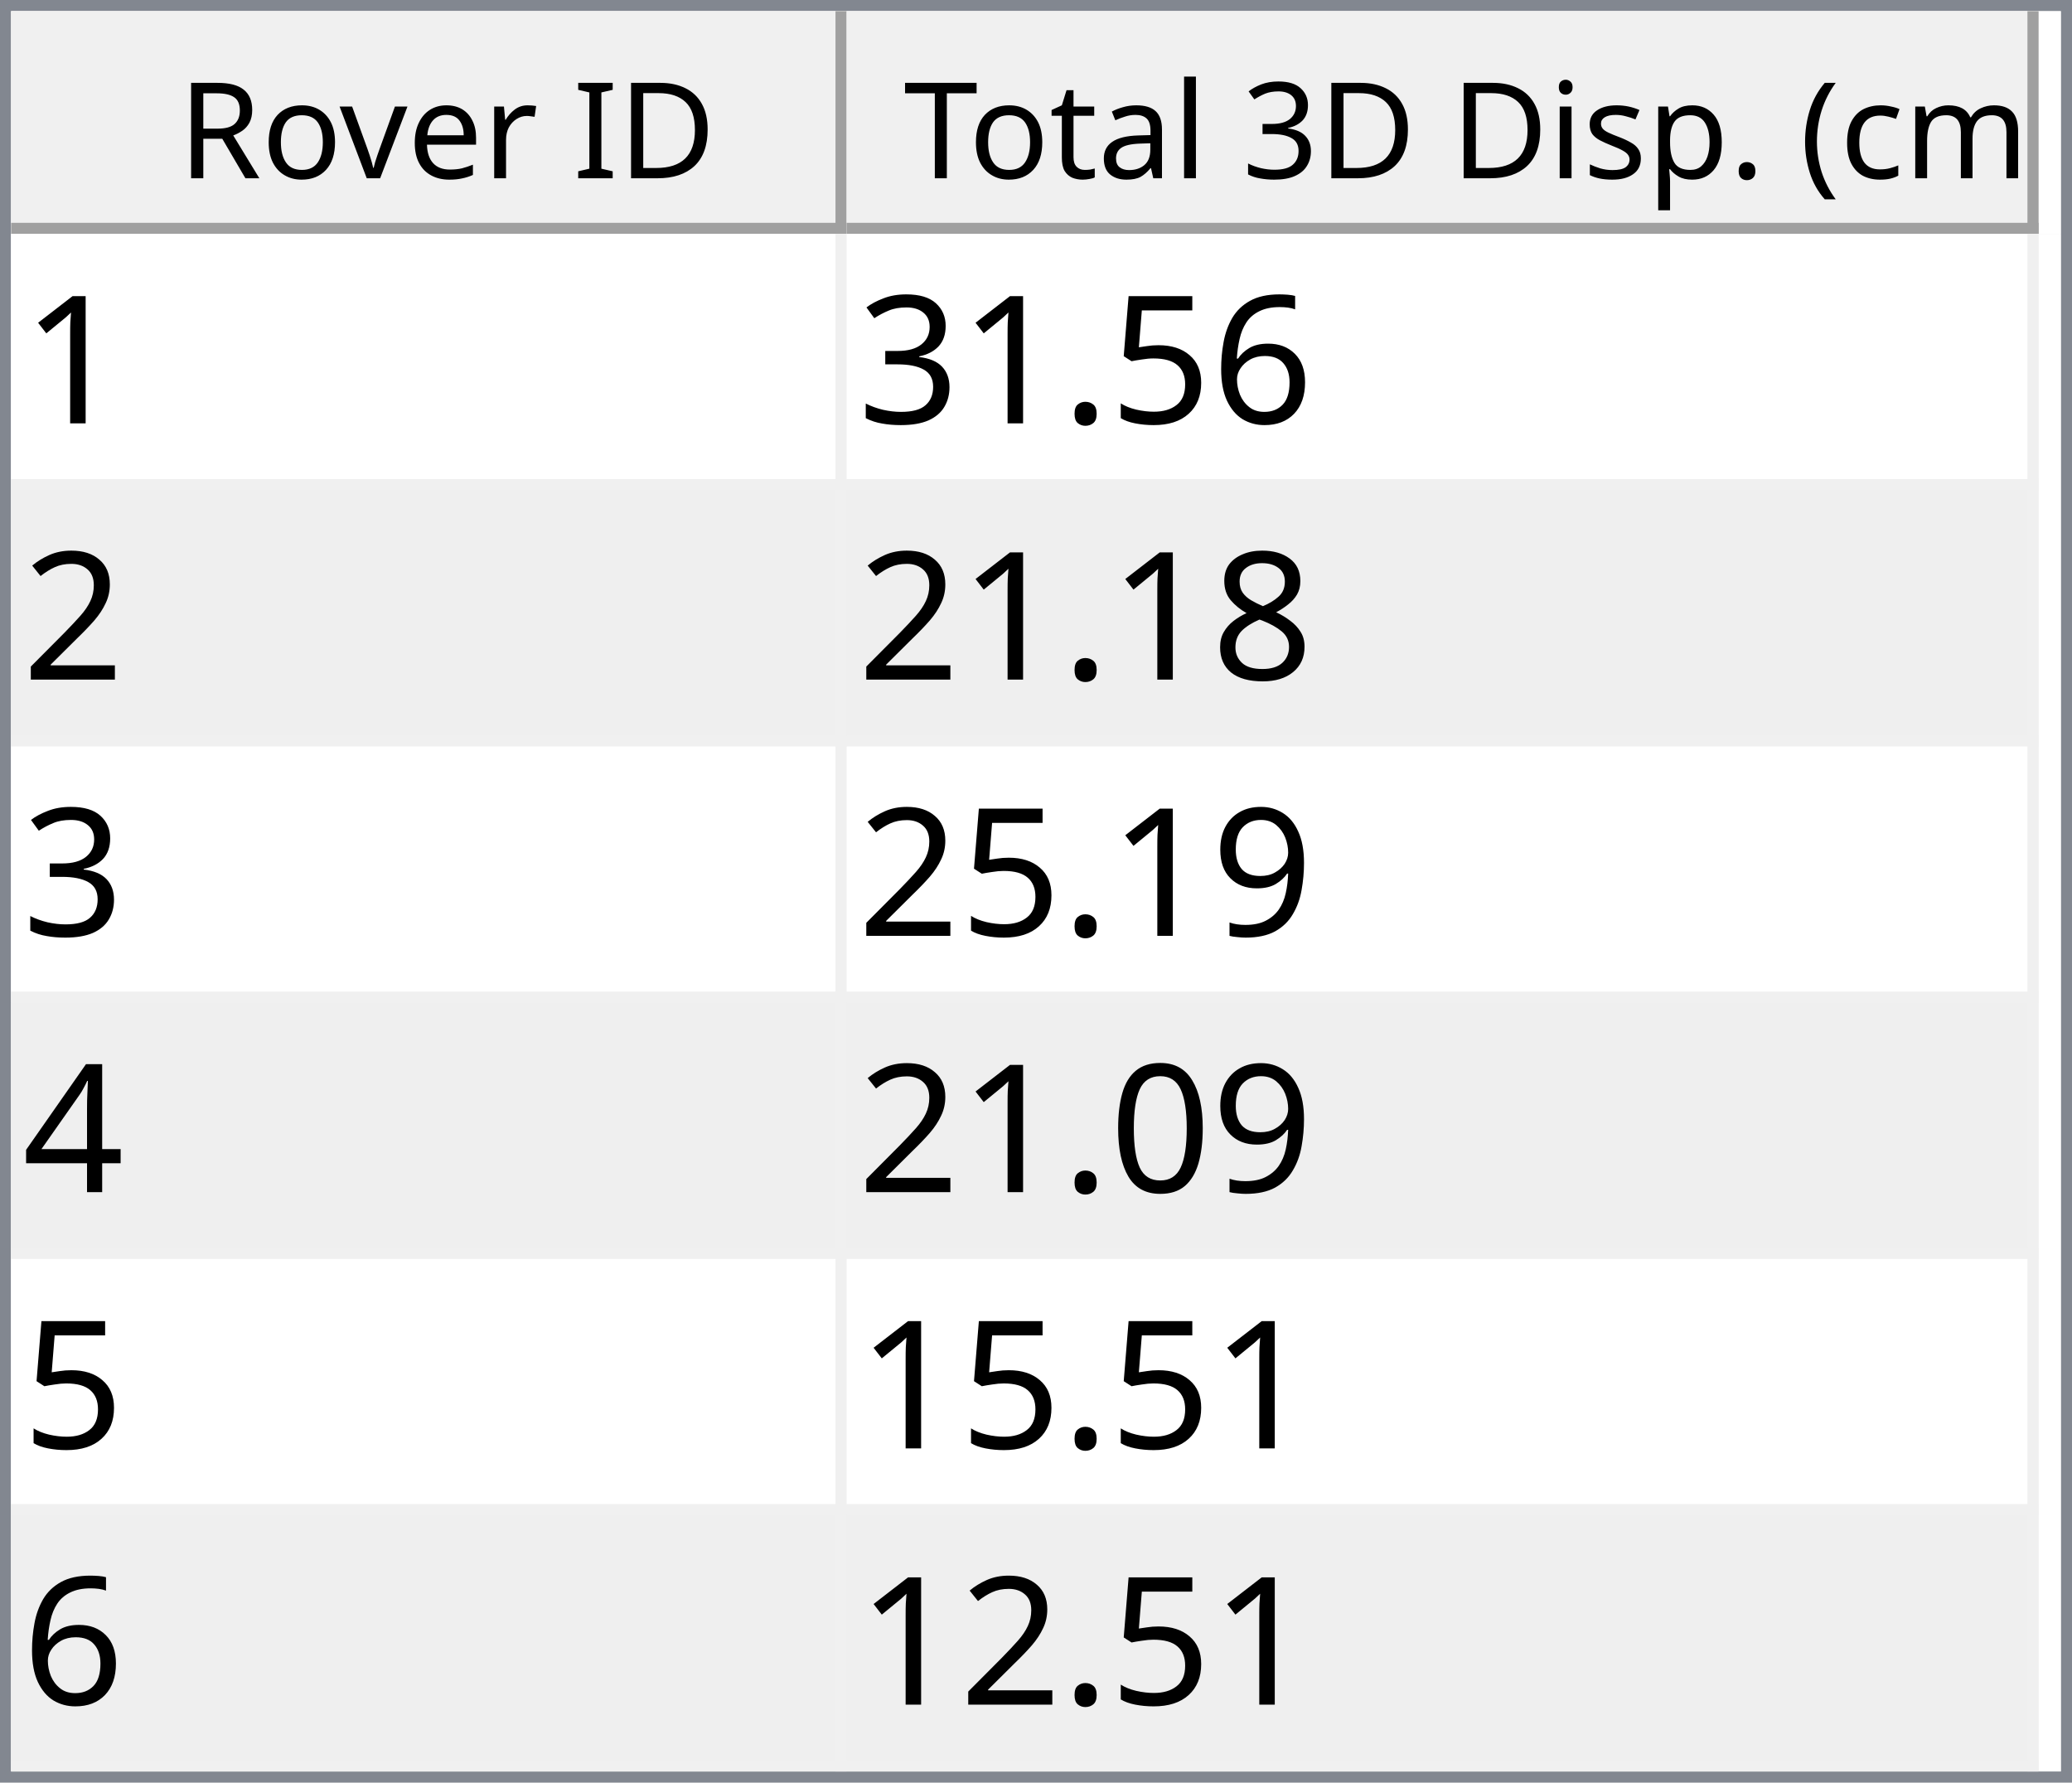
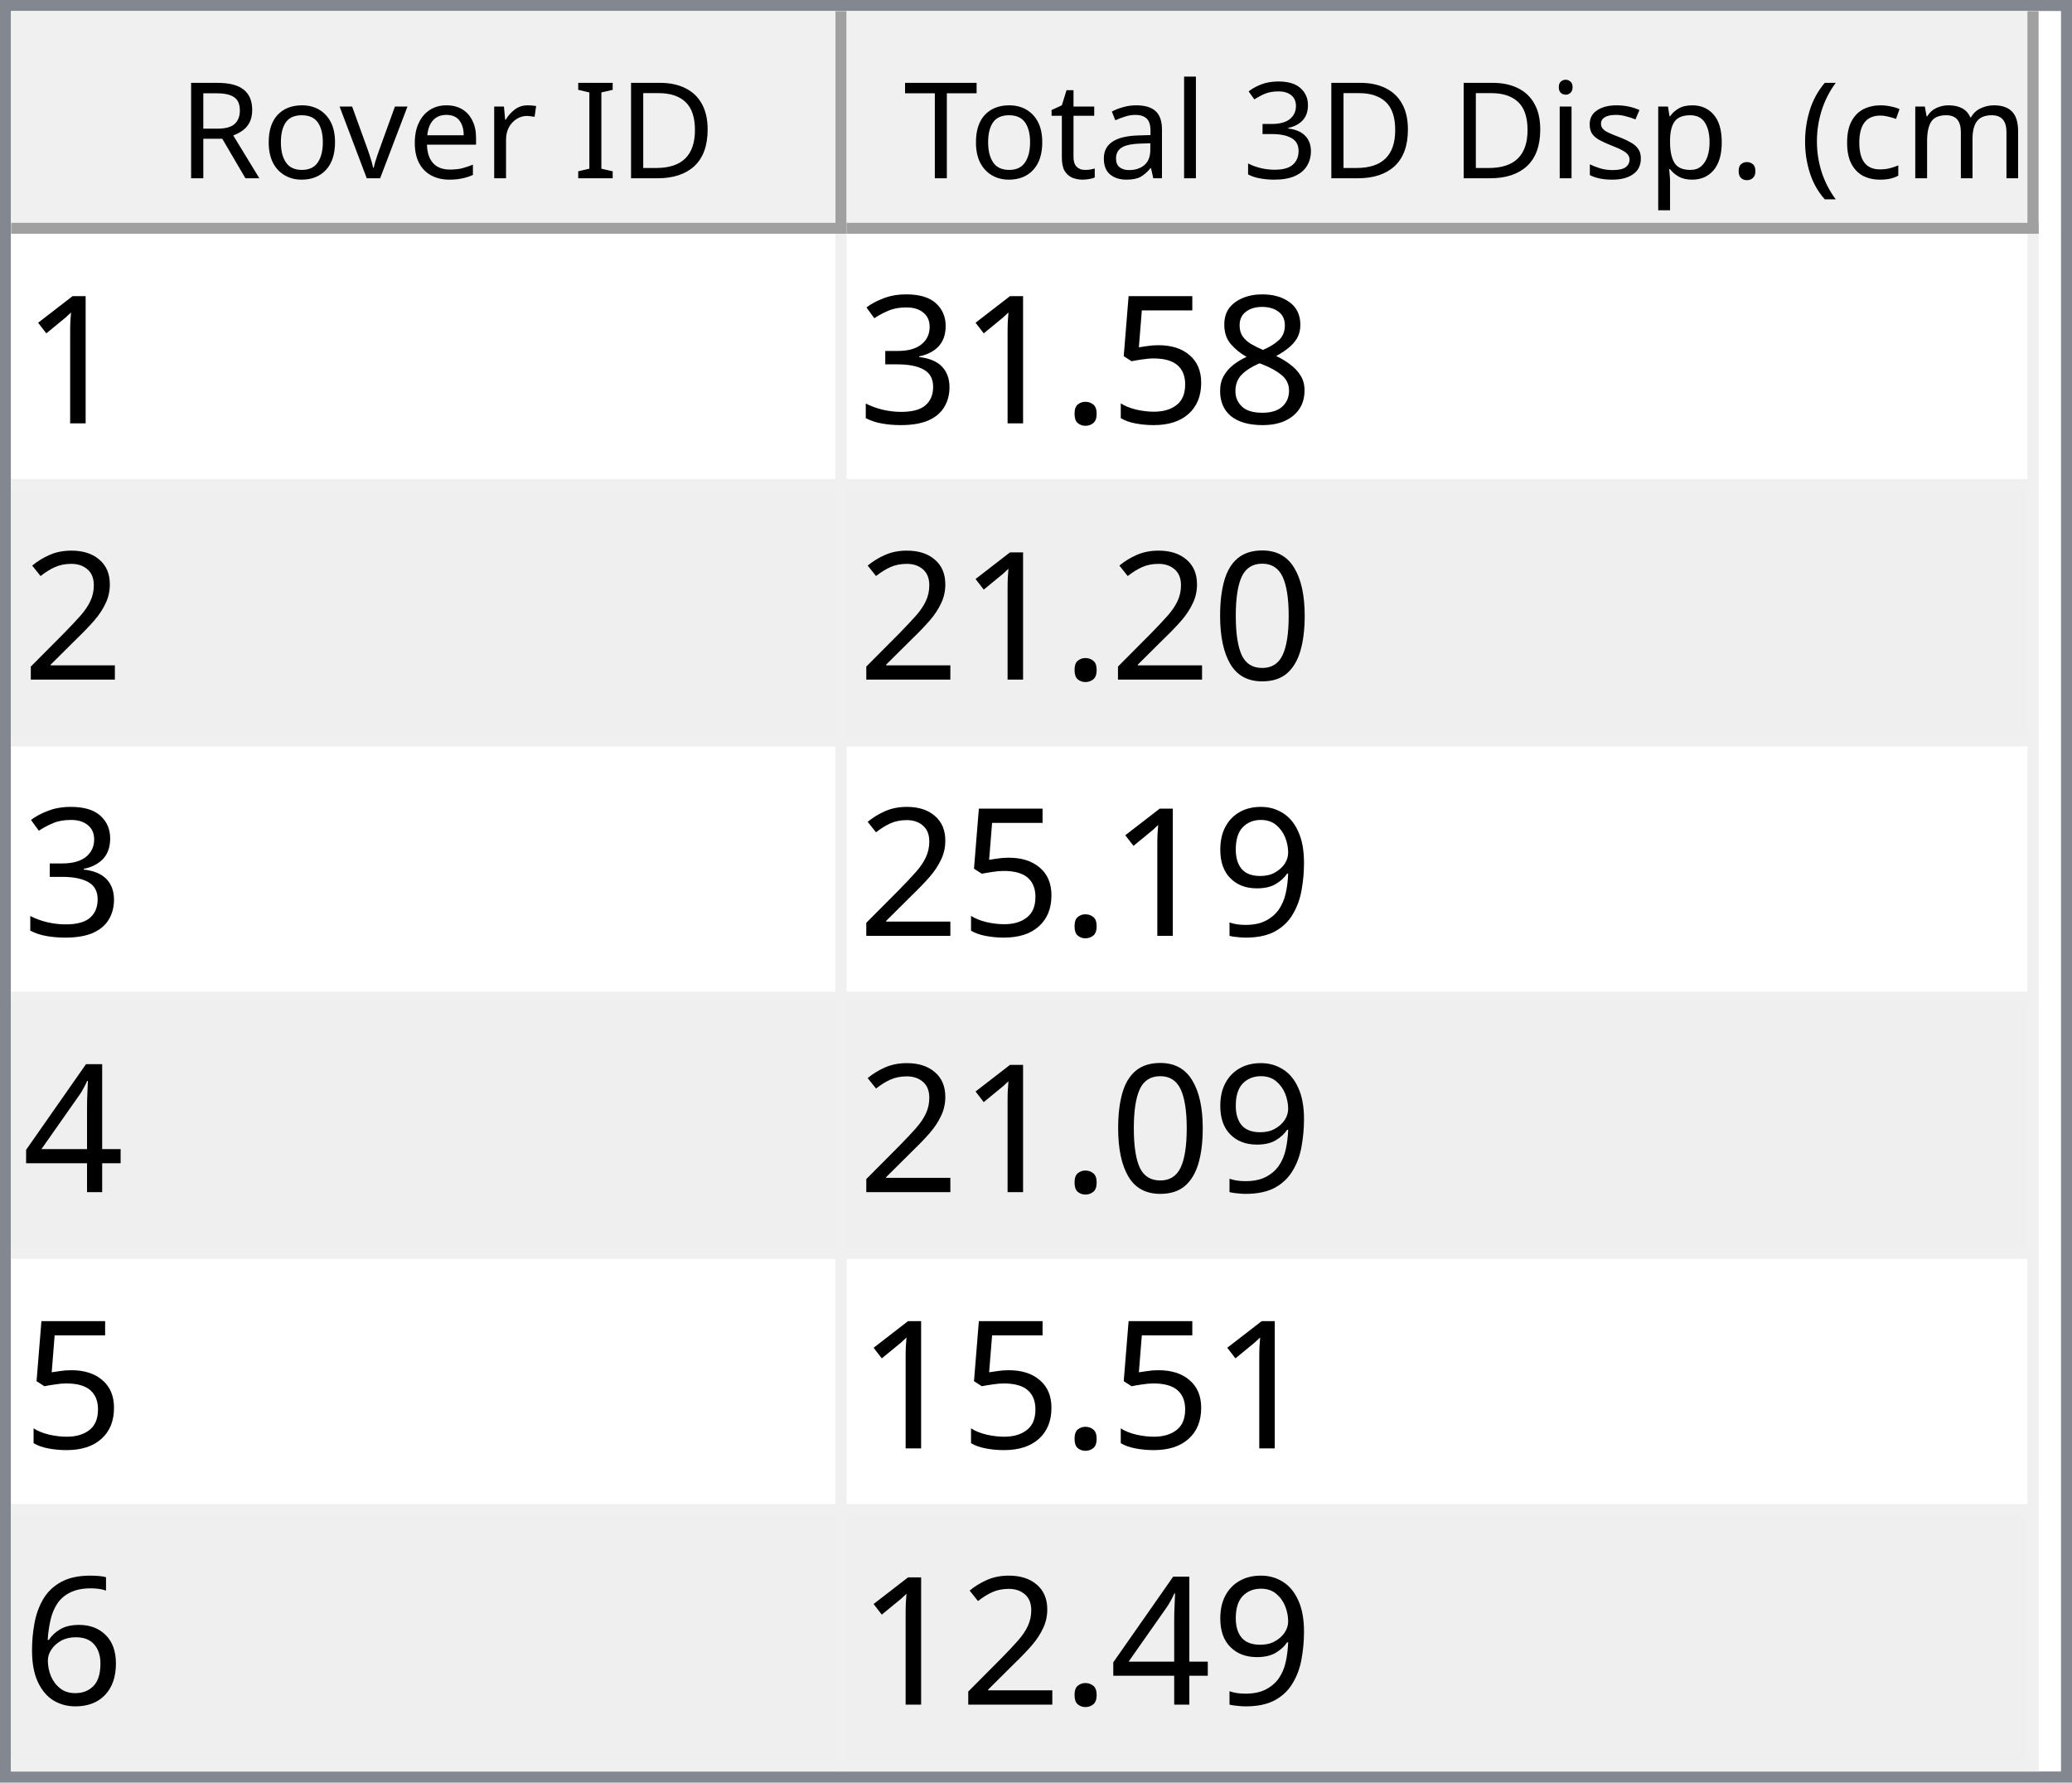
<svg xmlns="http://www.w3.org/2000/svg" style="fill-opacity:1; color-rendering:auto; color-interpolation:auto; text-rendering:auto; stroke:black; stroke-linecap:square; stroke-miterlimit:10; shape-rendering:auto; stroke-opacity:1; fill:black; stroke-dasharray:none; font-weight:normal; stroke-width:1; font-family:'Dialog'; font-style:normal; stroke-linejoin:miter; font-size:12px; stroke-dashoffset:0; image-rendering:auto;" width="186" height="160">
  <defs id="genericDefs" />
  <g>
    <defs id="defs1">
      <clipPath clipPathUnits="userSpaceOnUse" id="clipPath1">
        <path d="M0 0 L186 0 L186 160 L0 160 L0 0 Z" />
      </clipPath>
      <clipPath clipPathUnits="userSpaceOnUse" id="clipPath2">
        <path d="M0 0 L0 160 L186 160 L186 0 Z" />
      </clipPath>
      <clipPath clipPathUnits="userSpaceOnUse" id="clipPath3">
        <path d="M0 0 L0 20 L184 20 L184 0 Z" />
      </clipPath>
      <clipPath clipPathUnits="userSpaceOnUse" id="clipPath4">
        <path d="M0 0 L0 20 L75 20 L75 0 Z" />
      </clipPath>
      <clipPath clipPathUnits="userSpaceOnUse" id="clipPath5">
        <path d="M1 1 L1 19 L74 19 L74 1 Z" />
      </clipPath>
      <clipPath clipPathUnits="userSpaceOnUse" id="clipPath6">
        <path d="M0 0 L0 18 L73 18 L73 0 Z" />
      </clipPath>
      <clipPath clipPathUnits="userSpaceOnUse" id="clipPath7">
        <path d="M-0.5 -0.5 L-0.5 19.5 L74.5 19.5 L74.5 -0.5 Z" />
      </clipPath>
      <clipPath clipPathUnits="userSpaceOnUse" id="clipPath8">
        <path d="M0 0 L0 20 L107 20 L107 0 Z" />
      </clipPath>
      <clipPath clipPathUnits="userSpaceOnUse" id="clipPath9">
        <path d="M1 1 L1 19 L106 19 L106 1 Z" />
      </clipPath>
      <clipPath clipPathUnits="userSpaceOnUse" id="clipPath10">
        <path d="M0 0 L0 18 L105 18 L105 0 Z" />
      </clipPath>
      <clipPath clipPathUnits="userSpaceOnUse" id="clipPath11">
        <path d="M-0.5 -0.5 L-0.5 19.5 L106.5 19.5 L106.5 -0.5 Z" />
      </clipPath>
      <clipPath clipPathUnits="userSpaceOnUse" id="clipPath12">
        <path d="M0 0 L0 138 L184 138 L184 0 Z" />
      </clipPath>
      <clipPath clipPathUnits="userSpaceOnUse" id="clipPath13">
        <path d="M0 0 L0 138 L182 138 L182 0 Z" />
      </clipPath>
      <clipPath clipPathUnits="userSpaceOnUse" id="clipPath14">
        <path d="M-0.5 -0.5 L-0.5 137.5 L181.5 137.5 L181.5 -0.5 Z" />
      </clipPath>
      <clipPath clipPathUnits="userSpaceOnUse" id="clipPath15">
        <path d="M0 0 L0 22 L74 22 L74 0 Z" />
      </clipPath>
      <clipPath clipPathUnits="userSpaceOnUse" id="clipPath16">
        <path d="M0 0 L0 22 L106 22 L106 0 Z" />
      </clipPath>
      <font horiz-adv-x="64.551" id="font1">
        <font-face ascent="107.91" descent="25.098" units-per-em="100" style="font-style:normal; font-family:Segoe UI; font-weight:normal;" />
        <missing-glyph horiz-adv-x="64.551" d="M8.109 0 L8.109 68.266 L56.453 68.266 L56.453 0 L8.109 0 ZM15.328 7.234 L49.219 7.234 L49.219 61.031 L15.328 61.031 L15.328 7.234 Z" />
        <glyph unicode="D" horiz-adv-x="70.117" d="M9.188 0 L9.188 70.016 L28.516 70.016 Q65.531 70.016 65.531 35.891 Q65.531 19.672 55.25 9.836 Q44.969 0 27.734 0 L9.188 0 ZM17.391 62.594 L17.391 7.422 L27.828 7.422 Q41.609 7.422 49.273 14.797 Q56.938 22.172 56.938 35.688 Q56.938 62.594 28.328 62.594 L17.391 62.594 Z" />
        <glyph unicode="I" horiz-adv-x="26.611" d="M17.391 0 L9.188 0 L9.188 70.016 L17.391 70.016 L17.391 0 Z" />
        <glyph unicode=" " horiz-adv-x="27.393" d="" />
        <glyph unicode="r" horiz-adv-x="34.766" d="M34.188 41.891 Q32.078 43.5 28.125 43.5 Q23 43.5 19.555 38.672 Q16.109 33.844 16.109 25.484 L16.109 0 L8.109 0 L8.109 50 L16.109 50 L16.109 39.703 L16.312 39.703 Q18.016 44.969 21.531 47.922 Q25.047 50.875 29.391 50.875 Q32.516 50.875 34.188 50.203 L34.188 41.891 Z" />
        <glyph unicode="e" horiz-adv-x="52.295" d="M48.297 23 L12.984 23 Q13.188 14.656 17.484 10.109 Q21.781 5.562 29.297 5.562 Q37.75 5.562 44.828 11.141 L44.828 3.609 Q38.234 -1.172 27.391 -1.172 Q16.797 -1.172 10.742 5.641 Q4.688 12.453 4.688 24.812 Q4.688 36.469 11.305 43.82 Q17.922 51.172 27.734 51.172 Q37.547 51.172 42.922 44.828 Q48.297 38.484 48.297 27.203 L48.297 23 ZM40.094 29.781 Q40.047 36.719 36.75 40.578 Q33.453 44.438 27.594 44.438 Q21.922 44.438 17.969 40.383 Q14.016 36.328 13.094 29.781 L40.094 29.781 Z" />
        <glyph unicode="v" horiz-adv-x="47.9" d="M47.406 50 L27.484 0 L19.625 0 L0.688 50 L9.469 50 L22.172 13.672 Q23.578 9.672 23.922 6.688 L24.125 6.688 Q24.609 10.453 25.688 13.484 L38.969 50 L47.406 50 Z" />
        <glyph unicode="o" horiz-adv-x="58.594" d="M29 -1.172 Q17.922 -1.172 11.305 5.836 Q4.688 12.844 4.688 24.422 Q4.688 37.016 11.57 44.094 Q18.453 51.172 30.172 51.172 Q41.359 51.172 47.633 44.289 Q53.906 37.406 53.906 25.203 Q53.906 13.234 47.141 6.031 Q40.375 -1.172 29 -1.172 ZM29.594 44.438 Q21.875 44.438 17.383 39.188 Q12.891 33.938 12.891 24.703 Q12.891 15.828 17.43 10.695 Q21.969 5.562 29.594 5.562 Q37.359 5.562 41.531 10.594 Q45.703 15.625 45.703 24.906 Q45.703 34.281 41.531 39.359 Q37.359 44.438 29.594 44.438 Z" />
        <glyph unicode="R" horiz-adv-x="59.814" d="M59.375 0 L49.609 0 L37.891 19.625 Q36.281 22.359 34.766 24.289 Q33.25 26.219 31.664 27.438 Q30.078 28.656 28.25 29.219 Q26.422 29.781 24.125 29.781 L17.391 29.781 L17.391 0 L9.188 0 L9.188 70.016 L30.078 70.016 Q34.672 70.016 38.555 68.867 Q42.438 67.719 45.289 65.375 Q48.141 63.031 49.758 59.547 Q51.375 56.062 51.375 51.375 Q51.375 47.703 50.273 44.656 Q49.172 41.609 47.148 39.211 Q45.125 36.812 42.266 35.133 Q39.406 33.453 35.844 32.516 L35.844 32.328 Q37.594 31.547 38.891 30.547 Q40.188 29.547 41.359 28.18 Q42.531 26.812 43.68 25.078 Q44.828 23.344 46.234 21.047 L59.375 0 ZM17.391 62.594 L17.391 37.203 L28.516 37.203 Q31.594 37.203 34.203 38.133 Q36.812 39.062 38.719 40.797 Q40.625 42.531 41.703 45.047 Q42.781 47.562 42.781 50.688 Q42.781 56.297 39.141 59.445 Q35.5 62.594 28.609 62.594 L17.391 62.594 Z" />
        <glyph unicode=")" horiz-adv-x="30.176" d="M8.297 -15.922 L1.172 -15.922 Q16.406 2.344 16.406 26.812 Q16.406 51.469 1.078 70.016 L8.297 70.016 Q23.531 52.156 23.531 26.703 Q23.531 1.375 8.297 -15.922 Z" />
        <glyph unicode="m" horiz-adv-x="86.133" d="M79.109 0 L71.094 0 L71.094 28.719 Q71.094 37.016 68.531 40.727 Q65.969 44.438 59.906 44.438 Q54.781 44.438 51.195 39.75 Q47.609 35.062 47.609 28.516 L47.609 0 L39.594 0 L39.594 29.688 Q39.594 44.438 28.219 44.438 Q22.953 44.438 19.531 40.016 Q16.109 35.594 16.109 28.516 L16.109 0 L8.109 0 L8.109 50 L16.109 50 L16.109 42.094 L16.312 42.094 Q21.625 51.172 31.844 51.172 Q36.969 51.172 40.773 48.312 Q44.578 45.453 46 40.828 Q51.562 51.172 62.594 51.172 Q79.109 51.172 79.109 30.812 L79.109 0 Z" />
        <glyph unicode="c" horiz-adv-x="46.191" d="M42.188 2.297 Q36.422 -1.172 28.516 -1.172 Q17.828 -1.172 11.258 5.789 Q4.688 12.75 4.688 23.828 Q4.688 36.188 11.766 43.68 Q18.844 51.172 30.672 51.172 Q37.25 51.172 42.281 48.734 L42.281 40.531 Q36.719 44.438 30.375 44.438 Q22.703 44.438 17.797 38.945 Q12.891 33.453 12.891 24.516 Q12.891 15.719 17.508 10.641 Q22.125 5.562 29.891 5.562 Q36.422 5.562 42.188 9.906 L42.188 2.297 Z" />
        <glyph unicode="(" horiz-adv-x="30.176" d="M29.109 -15.922 L21.969 -15.922 Q6.844 1.375 6.844 26.703 Q6.844 52.156 21.969 70.016 L29.203 70.016 Q13.875 51.469 13.875 26.812 Q13.875 2.344 29.109 -15.922 Z" />
        <glyph unicode="." horiz-adv-x="21.68" d="M10.891 -1.078 Q8.641 -1.078 7.055 0.539 Q5.469 2.156 5.469 4.391 Q5.469 6.641 7.055 8.273 Q8.641 9.906 10.891 9.906 Q13.188 9.906 14.797 8.273 Q16.406 6.641 16.406 4.391 Q16.406 2.156 14.797 0.539 Q13.188 -1.078 10.891 -1.078 Z" />
        <glyph unicode="p" horiz-adv-x="58.789" d="M16.312 7.234 L16.109 7.234 L16.109 -23 L8.109 -23 L8.109 50 L16.109 50 L16.109 41.219 L16.312 41.219 Q22.219 51.172 33.594 51.172 Q43.266 51.172 48.688 44.461 Q54.109 37.75 54.109 26.469 Q54.109 13.922 48 6.375 Q41.891 -1.172 31.297 -1.172 Q21.578 -1.172 16.312 7.234 ZM16.109 27.391 L16.109 20.406 Q16.109 14.203 20.141 9.883 Q24.172 5.562 30.375 5.562 Q37.641 5.562 41.773 11.133 Q45.906 16.703 45.906 26.609 Q45.906 34.969 42.047 39.703 Q38.188 44.438 31.594 44.438 Q24.609 44.438 20.359 39.578 Q16.109 34.719 16.109 27.391 Z" />
        <glyph unicode="s" horiz-adv-x="42.432" d="M5.078 1.812 L5.078 10.406 Q11.625 5.562 19.484 5.562 Q30.031 5.562 30.031 12.594 Q30.031 14.594 29.125 15.992 Q28.219 17.391 26.68 18.461 Q25.141 19.531 23.07 20.383 Q21 21.234 18.609 22.172 Q15.281 23.484 12.766 24.828 Q10.25 26.172 8.57 27.859 Q6.891 29.547 6.031 31.695 Q5.172 33.844 5.172 36.719 Q5.172 40.234 6.789 42.945 Q8.406 45.656 11.086 47.484 Q13.766 49.312 17.211 50.242 Q20.656 51.172 24.312 51.172 Q30.812 51.172 35.938 48.922 L35.938 40.828 Q30.422 44.438 23.25 44.438 Q21 44.438 19.195 43.922 Q17.391 43.406 16.094 42.477 Q14.797 41.547 14.086 40.258 Q13.375 38.969 13.375 37.406 Q13.375 35.453 14.086 34.133 Q14.797 32.812 16.164 31.789 Q17.531 30.766 19.484 29.938 Q21.438 29.109 23.922 28.125 Q27.25 26.859 29.883 25.516 Q32.516 24.172 34.375 22.484 Q36.234 20.797 37.234 18.602 Q38.234 16.406 38.234 13.375 Q38.234 9.672 36.602 6.938 Q34.969 4.203 32.234 2.398 Q29.5 0.594 25.93 -0.289 Q22.359 -1.172 18.453 -1.172 Q10.75 -1.172 5.078 1.812 Z" />
        <glyph unicode="i" horiz-adv-x="24.219" d="M12.203 62.703 Q10.062 62.703 8.547 64.164 Q7.031 65.625 7.031 67.875 Q7.031 70.125 8.547 71.609 Q10.062 73.094 12.203 73.094 Q14.406 73.094 15.945 71.609 Q17.484 70.125 17.484 67.875 Q17.484 65.719 15.945 64.211 Q14.406 62.703 12.203 62.703 ZM16.109 0 L8.109 0 L8.109 50 L16.109 50 L16.109 0 Z" />
        <glyph unicode="3" horiz-adv-x="53.906" d="M46.531 19.828 Q46.531 15.094 44.75 11.211 Q42.969 7.328 39.719 4.57 Q36.469 1.812 31.93 0.297 Q27.391 -1.219 21.922 -1.219 Q11.922 -1.219 6 2.594 L6 11.188 Q13.094 5.609 22.219 5.609 Q25.875 5.609 28.828 6.539 Q31.781 7.469 33.906 9.227 Q36.031 10.984 37.18 13.477 Q38.328 15.969 38.328 19.094 Q38.328 32.812 18.797 32.812 L12.984 32.812 L12.984 39.594 L18.5 39.594 Q35.797 39.594 35.797 52.484 Q35.797 64.406 22.609 64.406 Q15.188 64.406 8.688 59.422 L8.688 67.188 Q15.375 71.188 24.609 71.188 Q29 71.188 32.57 69.969 Q36.141 68.75 38.68 66.555 Q41.219 64.359 42.609 61.281 Q44 58.203 44 54.5 Q44 40.672 30.031 36.719 L30.031 36.531 Q33.594 36.141 36.625 34.797 Q39.656 33.453 41.852 31.305 Q44.047 29.156 45.289 26.25 Q46.531 23.344 46.531 19.828 Z" />
        <glyph unicode="l" horiz-adv-x="24.219" d="M16.109 0 L8.109 0 L8.109 74.031 L16.109 74.031 L16.109 0 Z" />
        <glyph unicode="a" horiz-adv-x="50.879" d="M43.891 0 L35.891 0 L35.891 7.812 L35.688 7.812 Q30.469 -1.172 20.312 -1.172 Q12.844 -1.172 8.617 2.781 Q4.391 6.734 4.391 13.281 Q4.391 27.297 20.906 29.594 L35.891 31.688 Q35.891 44.438 25.594 44.438 Q16.547 44.438 9.281 38.281 L9.281 46.484 Q16.656 51.172 26.266 51.172 Q43.891 51.172 43.891 32.516 L43.891 0 ZM35.891 25.297 L23.828 23.641 Q18.266 22.859 15.43 20.875 Q12.594 18.891 12.594 13.875 Q12.594 10.203 15.211 7.883 Q17.828 5.562 22.172 5.562 Q28.125 5.562 32.008 9.742 Q35.891 13.922 35.891 20.312 L35.891 25.297 Z" />
        <glyph unicode="t" horiz-adv-x="33.887" d="M31.297 0.484 Q28.469 -1.078 23.828 -1.078 Q10.688 -1.078 10.688 13.578 L10.688 43.172 L2.094 43.172 L2.094 50 L10.688 50 L10.688 62.203 L18.703 64.797 L18.703 50 L31.297 50 L31.297 43.172 L18.703 43.172 L18.703 14.984 Q18.703 9.969 20.414 7.82 Q22.125 5.672 26.078 5.672 Q29.109 5.672 31.297 7.328 L31.297 0.484 Z" />
        <glyph unicode="T" horiz-adv-x="52.393" d="M50.594 62.594 L30.375 62.594 L30.375 0 L22.172 0 L22.172 62.594 L2 62.594 L2 70.016 L50.594 70.016 L50.594 62.594 Z" />
      </font>
      <font horiz-adv-x="75.0" id="font2">
        <font-face ascent="100.537" descent="21.973" units-per-em="100" style="font-style:normal; font-family:sans-serif; font-weight:normal;" />
        <missing-glyph horiz-adv-x="75.0" d="M12.5 0 L12.5 62.5 L62.5 62.5 L62.5 0 L12.5 0 ZM14.062 1.562 L60.938 1.562 L60.938 60.938 L14.062 60.938 L14.062 1.562 Z" />
        <glyph unicode="1" horiz-adv-x="55.615" d="M37.25 0 L28.469 0 L28.469 56 Q25.297 52.984 20.141 49.953 Q14.984 46.922 10.891 45.406 L10.891 53.906 Q18.266 57.375 23.781 62.305 Q29.297 67.234 31.594 71.875 L37.25 71.875 L37.25 0 Z" />
-         <glyph unicode="6" horiz-adv-x="55.615" d="M49.75 54.047 L41.016 53.375 Q39.844 58.547 37.703 60.891 Q34.125 64.656 28.906 64.656 Q24.703 64.656 21.531 62.312 Q17.391 59.281 14.992 53.469 Q12.594 47.656 12.5 36.922 Q15.672 41.75 20.266 44.094 Q24.859 46.438 29.891 46.438 Q38.672 46.438 44.852 39.969 Q51.031 33.5 51.031 23.25 Q51.031 16.5 48.125 10.719 Q45.219 4.938 40.141 1.859 Q35.062 -1.219 28.609 -1.219 Q17.625 -1.219 10.695 6.859 Q3.766 14.938 3.766 33.5 Q3.766 54.25 11.422 63.672 Q18.109 71.875 29.438 71.875 Q37.891 71.875 43.289 67.141 Q48.688 62.406 49.75 54.047 ZM13.875 23.188 Q13.875 18.656 15.797 14.508 Q17.719 10.359 21.188 8.18 Q24.656 6 28.469 6 Q34.031 6 38.039 10.492 Q42.047 14.984 42.047 22.703 Q42.047 30.125 38.086 34.398 Q34.125 38.672 28.125 38.672 Q22.172 38.672 18.023 34.398 Q13.875 30.125 13.875 23.188 Z" />
+         <glyph unicode="8" horiz-adv-x="55.615" d="M17.672 38.812 Q12.203 40.828 9.57 44.539 Q6.938 48.25 6.938 53.422 Q6.938 61.234 12.555 66.555 Q18.172 71.875 27.484 71.875 Q36.859 71.875 42.578 66.43 Q48.297 60.984 48.297 53.172 Q48.297 48.188 45.68 44.508 Q43.062 40.828 37.75 38.812 Q44.344 36.672 47.781 31.883 Q51.219 27.094 51.219 20.453 Q51.219 11.281 44.727 5.031 Q38.234 -1.219 27.641 -1.219 Q17.047 -1.219 10.547 5.055 Q4.047 11.328 4.047 20.703 Q4.047 27.688 7.594 32.398 Q11.141 37.109 17.672 38.812 ZM15.922 53.719 Q15.922 48.641 19.195 45.414 Q22.469 42.188 27.688 42.188 Q32.766 42.188 36.016 45.383 Q39.266 48.578 39.266 53.219 Q39.266 58.062 35.914 61.359 Q32.562 64.656 27.594 64.656 Q22.562 64.656 19.242 61.43 Q15.922 58.203 15.922 53.719 ZM13.094 20.656 Q13.094 16.891 14.875 13.375 Q16.656 9.859 20.172 7.93 Q23.688 6 27.734 6 Q34.031 6 38.133 10.055 Q42.234 14.109 42.234 20.359 Q42.234 26.703 38.016 30.859 Q33.797 35.016 27.438 35.016 Q21.234 35.016 17.164 30.914 Q13.094 26.812 13.094 20.656 Z" />
        <glyph unicode="5" horiz-adv-x="55.615" d="M4.156 18.75 L13.375 19.531 Q14.406 12.797 18.141 9.398 Q21.875 6 27.156 6 Q33.5 6 37.891 10.789 Q42.281 15.578 42.281 23.484 Q42.281 31 38.062 35.352 Q33.844 39.703 27 39.703 Q22.75 39.703 19.336 37.773 Q15.922 35.844 13.969 32.766 L5.719 33.844 L12.641 70.609 L48.25 70.609 L48.25 62.203 L19.672 62.203 L15.828 42.969 Q22.266 47.469 29.344 47.469 Q38.719 47.469 45.164 40.969 Q51.609 34.469 51.609 24.266 Q51.609 14.547 45.953 7.469 Q39.062 -1.219 27.156 -1.219 Q17.391 -1.219 11.211 4.25 Q5.031 9.719 4.156 18.75 Z" />
        <glyph unicode="." horiz-adv-x="27.783" d="M9.078 0 L9.078 10.016 L19.094 10.016 L19.094 0 L9.078 0 Z" />
        <glyph unicode="3" horiz-adv-x="55.615" d="M4.203 18.891 L12.984 20.062 Q14.5 12.594 18.141 9.297 Q21.781 6 27 6 Q33.203 6 37.477 10.297 Q41.75 14.594 41.75 20.953 Q41.75 27 37.797 30.93 Q33.844 34.859 27.734 34.859 Q25.25 34.859 21.531 33.891 L22.516 41.609 Q23.391 41.5 23.922 41.5 Q29.547 41.5 34.039 44.43 Q38.531 47.359 38.531 53.469 Q38.531 58.297 35.258 61.477 Q31.984 64.656 26.812 64.656 Q21.688 64.656 18.266 61.43 Q14.844 58.203 13.875 51.766 L5.078 53.328 Q6.688 62.156 12.398 67.016 Q18.109 71.875 26.609 71.875 Q32.469 71.875 37.398 69.359 Q42.328 66.844 44.945 62.5 Q47.562 58.156 47.562 53.266 Q47.562 48.641 45.07 44.828 Q42.578 41.016 37.703 38.766 Q44.047 37.312 47.562 32.695 Q51.078 28.078 51.078 21.141 Q51.078 11.766 44.242 5.25 Q37.406 -1.266 26.953 -1.266 Q17.531 -1.266 11.305 4.352 Q5.078 9.969 4.203 18.891 Z" />
        <glyph unicode="2" horiz-adv-x="55.615" d="M50.344 8.453 L50.344 0 L3.031 0 Q2.938 3.172 4.047 6.109 Q5.859 10.938 9.836 15.625 Q13.812 20.312 21.344 26.469 Q33.016 36.031 37.117 41.625 Q41.219 47.219 41.219 52.203 Q41.219 57.422 37.477 61.008 Q33.734 64.594 27.734 64.594 Q21.391 64.594 17.578 60.789 Q13.766 56.984 13.719 50.25 L4.688 51.172 Q5.609 61.281 11.664 66.578 Q17.719 71.875 27.938 71.875 Q38.234 71.875 44.242 66.164 Q50.25 60.453 50.25 52 Q50.25 47.703 48.492 43.555 Q46.734 39.406 42.656 34.812 Q38.578 30.219 29.109 22.219 Q21.188 15.578 18.945 13.211 Q16.703 10.844 15.234 8.453 L50.344 8.453 Z" />
-         <glyph unicode="8" horiz-adv-x="55.615" d="M17.672 38.812 Q12.203 40.828 9.57 44.539 Q6.938 48.25 6.938 53.422 Q6.938 61.234 12.555 66.555 Q18.172 71.875 27.484 71.875 Q36.859 71.875 42.578 66.43 Q48.297 60.984 48.297 53.172 Q48.297 48.188 45.68 44.508 Q43.062 40.828 37.75 38.812 Q44.344 36.672 47.781 31.883 Q51.219 27.094 51.219 20.453 Q51.219 11.281 44.727 5.031 Q38.234 -1.219 27.641 -1.219 Q17.047 -1.219 10.547 5.055 Q4.047 11.328 4.047 20.703 Q4.047 27.688 7.594 32.398 Q11.141 37.109 17.672 38.812 ZM15.922 53.719 Q15.922 48.641 19.195 45.414 Q22.469 42.188 27.688 42.188 Q32.766 42.188 36.016 45.383 Q39.266 48.578 39.266 53.219 Q39.266 58.062 35.914 61.359 Q32.562 64.656 27.594 64.656 Q22.562 64.656 19.242 61.43 Q15.922 58.203 15.922 53.719 ZM13.094 20.656 Q13.094 16.891 14.875 13.375 Q16.656 9.859 20.172 7.93 Q23.688 6 27.734 6 Q34.031 6 38.133 10.055 Q42.234 14.109 42.234 20.359 Q42.234 26.703 38.016 30.859 Q33.797 35.016 27.438 35.016 Q21.234 35.016 17.164 30.914 Q13.094 26.812 13.094 20.656 Z" />
+         <glyph unicode="0" horiz-adv-x="55.615" d="M4.156 35.297 Q4.156 48 6.766 55.742 Q9.375 63.484 14.523 67.68 Q19.672 71.875 27.484 71.875 Q33.25 71.875 37.594 69.555 Q41.938 67.234 44.773 62.867 Q47.609 58.5 49.219 52.227 Q50.828 45.953 50.828 35.297 Q50.828 22.703 48.242 14.969 Q45.656 7.234 40.508 3.008 Q35.359 -1.219 27.484 -1.219 Q17.141 -1.219 11.234 6.203 Q4.156 15.141 4.156 35.297 ZM13.188 35.297 Q13.188 17.672 17.312 11.836 Q21.438 6 27.484 6 Q33.547 6 37.672 11.859 Q41.797 17.719 41.797 35.297 Q41.797 52.984 37.672 58.789 Q33.547 64.594 27.391 64.594 Q21.344 64.594 17.719 59.469 Q13.188 52.938 13.188 35.297 Z" />
        <glyph unicode="9" horiz-adv-x="55.615" d="M5.469 16.547 L13.922 17.328 Q14.984 11.375 18.016 8.688 Q21.047 6 25.781 6 Q29.828 6 32.883 7.859 Q35.938 9.719 37.891 12.82 Q39.844 15.922 41.164 21.195 Q42.484 26.469 42.484 31.938 Q42.484 32.516 42.438 33.688 Q39.797 29.5 35.234 26.883 Q30.672 24.266 25.344 24.266 Q16.453 24.266 10.305 30.711 Q4.156 37.156 4.156 47.703 Q4.156 58.594 10.578 65.234 Q17 71.875 26.656 71.875 Q33.641 71.875 39.43 68.117 Q45.219 64.359 48.219 57.398 Q51.219 50.438 51.219 37.25 Q51.219 23.531 48.242 15.406 Q45.266 7.281 39.383 3.031 Q33.5 -1.219 25.594 -1.219 Q17.188 -1.219 11.867 3.445 Q6.547 8.109 5.469 16.547 ZM41.453 48.141 Q41.453 55.719 37.43 60.156 Q33.406 64.594 27.734 64.594 Q21.875 64.594 17.531 59.812 Q13.188 55.031 13.188 47.406 Q13.188 40.578 17.312 36.305 Q21.438 32.031 27.484 32.031 Q33.594 32.031 37.523 36.305 Q41.453 40.578 41.453 48.141 Z" />
        <glyph unicode="4" horiz-adv-x="55.615" d="M32.328 0 L32.328 17.141 L1.266 17.141 L1.266 25.203 L33.938 71.578 L41.109 71.578 L41.109 25.203 L50.781 25.203 L50.781 17.141 L41.109 17.141 L41.109 0 L32.328 0 ZM32.328 25.203 L32.328 57.469 L9.906 25.203 L32.328 25.203 Z" />
-         <glyph unicode="0" horiz-adv-x="55.615" d="M4.156 35.297 Q4.156 48 6.766 55.742 Q9.375 63.484 14.523 67.68 Q19.672 71.875 27.484 71.875 Q33.25 71.875 37.594 69.555 Q41.938 67.234 44.773 62.867 Q47.609 58.5 49.219 52.227 Q50.828 45.953 50.828 35.297 Q50.828 22.703 48.242 14.969 Q45.656 7.234 40.508 3.008 Q35.359 -1.219 27.484 -1.219 Q17.141 -1.219 11.234 6.203 Q4.156 15.141 4.156 35.297 ZM13.188 35.297 Q13.188 17.672 17.312 11.836 Q21.438 6 27.484 6 Q33.547 6 37.672 11.859 Q41.797 17.719 41.797 35.297 Q41.797 52.984 37.672 58.789 Q33.547 64.594 27.391 64.594 Q21.344 64.594 17.719 59.469 Q13.188 52.938 13.188 35.297 Z" />
+         <glyph unicode="6" horiz-adv-x="55.615" d="M49.75 54.047 L41.016 53.375 Q39.844 58.547 37.703 60.891 Q34.125 64.656 28.906 64.656 Q24.703 64.656 21.531 62.312 Q17.391 59.281 14.992 53.469 Q12.594 47.656 12.5 36.922 Q15.672 41.75 20.266 44.094 Q24.859 46.438 29.891 46.438 Q38.672 46.438 44.852 39.969 Q51.031 33.5 51.031 23.25 Q51.031 16.5 48.125 10.719 Q45.219 4.938 40.141 1.859 Q35.062 -1.219 28.609 -1.219 Q17.625 -1.219 10.695 6.859 Q3.766 14.938 3.766 33.5 Q3.766 54.25 11.422 63.672 Q18.109 71.875 29.438 71.875 Q37.891 71.875 43.289 67.141 Q48.688 62.406 49.75 54.047 ZM13.875 23.188 Q13.875 18.656 15.797 14.508 Q17.719 10.359 21.188 8.18 Q24.656 6 28.469 6 Q34.031 6 38.039 10.492 Q42.047 14.984 42.047 22.703 Q42.047 30.125 38.086 34.398 Q34.125 38.672 28.125 38.672 Q22.172 38.672 18.023 34.398 Q13.875 30.125 13.875 23.188 Z" />
      </font>
    </defs>
    <g style="fill:white; stroke:white;">
      <rect x="0" y="0" width="186" style="clip-path:url(#clipPath1); stroke:none;" height="160" />
    </g>
    <g style="fill:white; text-rendering:optimizeSpeed; color-rendering:optimizeSpeed; image-rendering:optimizeSpeed; shape-rendering:crispEdges; stroke:white; color-interpolation:sRGB;">
      <rect x="0" width="186" height="160" y="0" style="stroke:none;" />
      <path style="stroke:none;" d="M0 160 L186 160 L186 0 L0 0 Z" />
    </g>
    <g style="fill:rgb(240,240,240); font-family:'Segoe UI'; stroke:rgb(240,240,240);">
      <rect x="0" y="0" width="186" style="clip-path:url(#clipPath2); stroke:none;" height="160" />
    </g>
    <g style="fill:rgb(130,135,144); font-family:'Segoe UI'; stroke:rgb(130,135,144);">
      <path d="M0 0 L186 0 L186 160 L0 160 L0 0 ZM1 1 L185 1 L185 159 L1 159 L1 1 Z" style="fill-rule:evenodd; clip-path:url(#clipPath2); stroke:none;" />
    </g>
    <g style="fill:white; font-family:'Segoe UI'; stroke:white;" transform="translate(1,1)">
      <rect x="0" y="0" width="184" style="clip-path:url(#clipPath3); stroke:none;" height="20" />
    </g>
    <g style="fill:rgb(240,240,240); font-family:'Segoe UI'; stroke:rgb(240,240,240);" transform="translate(1,1)">
      <rect x="0" y="0" width="75" style="clip-path:url(#clipPath4); stroke:none;" height="20" />
    </g>
    <g style="font-family:'Segoe UI';" transform="translate(2,2)">
      <text x="14" xml:space="preserve" y="14" style="clip-path:url(#clipPath6); stroke:none;">Rover ID</text>
    </g>
    <g style="fill:rgb(160,160,160); font-family:'Segoe UI'; stroke:rgb(160,160,160); stroke-linejoin:bevel;" transform="translate(1.5,1.5)">
      <line x1="74" x2="74" y1="0" style="fill:none; clip-path:url(#clipPath7);" y2="19" />
    </g>
    <g style="fill:rgb(160,160,160); font-family:'Segoe UI'; stroke:rgb(160,160,160); stroke-linejoin:bevel;" transform="matrix(1,0,0,1,1,1) translate(0.5,0.5)">
      <line x1="0" x2="74" y1="19" style="fill:none; clip-path:url(#clipPath7);" y2="19" />
    </g>
    <g style="fill:rgb(240,240,240); font-family:'Segoe UI'; stroke:rgb(240,240,240);" transform="translate(76,1)">
      <rect x="0" y="0" width="107" style="clip-path:url(#clipPath8); stroke:none;" height="20" />
    </g>
    <g style="font-family:'Segoe UI';" transform="translate(77,2)">
      <text x="1" xml:space="preserve" y="14" style="clip-path:url(#clipPath10); stroke:none;"> Total 3D Disp. (cm)</text>
    </g>
    <g style="fill:rgb(160,160,160); font-family:'Segoe UI'; stroke:rgb(160,160,160); stroke-linejoin:bevel;" transform="translate(76.5,1.5)">
      <line x1="106" x2="106" y1="0" style="fill:none; clip-path:url(#clipPath11);" y2="19" />
    </g>
    <g style="fill:rgb(160,160,160); font-family:'Segoe UI'; stroke:rgb(160,160,160); stroke-linejoin:bevel;" transform="matrix(1,0,0,1,76,1) translate(0.5,0.5)">
      <line x1="0" x2="106" y1="19" style="fill:none; clip-path:url(#clipPath11);" y2="19" />
    </g>
    <g style="fill:white; font-family:'Segoe UI'; stroke:white;" transform="translate(1,21)">
      <rect x="0" y="0" width="184" style="clip-path:url(#clipPath12); stroke:none;" height="138" />
    </g>
    <g style="fill:rgb(240,240,240); font-size:16px; font-family:sans-serif; stroke:rgb(240,240,240);" transform="translate(1,21)">
      <rect x="0" y="0" width="182" style="clip-path:url(#clipPath13); stroke:none;" height="138" />
      <line transform="translate(0.5,0.5)" x1="0" x2="181" y1="22" style="clip-path:url(#clipPath14); fill:none; stroke-linejoin:bevel;" y2="22" />
    </g>
    <g transform="matrix(1,0,0,1,1,21) translate(0.5,0.5)" style="fill:rgb(240,240,240); font-size:16px; font-family:sans-serif; stroke:rgb(240,240,240); stroke-linejoin:bevel;">
      <line x1="0" x2="181" y1="45" style="fill:none; clip-path:url(#clipPath14);" y2="45" />
    </g>
    <g transform="matrix(1,0,0,1,1,21) translate(0.5,0.5)" style="fill:rgb(240,240,240); font-size:16px; font-family:sans-serif; stroke:rgb(240,240,240); stroke-linejoin:bevel;">
      <line x1="0" x2="181" y1="68" style="fill:none; clip-path:url(#clipPath14);" y2="68" />
    </g>
    <g transform="matrix(1,0,0,1,1,21) translate(0.5,0.5)" style="fill:rgb(240,240,240); font-size:16px; font-family:sans-serif; stroke:rgb(240,240,240); stroke-linejoin:bevel;">
      <line x1="0" x2="181" y1="91" style="fill:none; clip-path:url(#clipPath14);" y2="91" />
    </g>
    <g transform="matrix(1,0,0,1,1,21) translate(0.5,0.5)" style="fill:rgb(240,240,240); font-size:16px; font-family:sans-serif; stroke:rgb(240,240,240); stroke-linejoin:bevel;">
      <line x1="0" x2="181" y1="114" style="fill:none; clip-path:url(#clipPath14);" y2="114" />
    </g>
    <g transform="matrix(1,0,0,1,1,21) translate(0.5,0.5)" style="fill:rgb(240,240,240); font-size:16px; font-family:sans-serif; stroke:rgb(240,240,240); stroke-linejoin:bevel;">
      <line x1="0" x2="181" y1="137" style="fill:none; clip-path:url(#clipPath14);" y2="137" />
    </g>
    <g transform="matrix(1,0,0,1,1,21) translate(0.5,0.5)" style="fill:rgb(240,240,240); font-size:16px; font-family:sans-serif; stroke:rgb(240,240,240); stroke-linejoin:bevel;">
      <line x1="74" x2="74" y1="0" style="fill:none; clip-path:url(#clipPath14);" y2="137" />
    </g>
    <g transform="matrix(1,0,0,1,1,21) translate(0.5,0.5)" style="fill:rgb(240,240,240); font-size:16px; font-family:sans-serif; stroke:rgb(240,240,240); stroke-linejoin:bevel;">
      <line x1="181" x2="181" y1="0" style="fill:none; clip-path:url(#clipPath14);" y2="137" />
    </g>
    <g style="fill:white; font-size:16px; font-family:sans-serif; stroke:white;" transform="matrix(1,0,0,1,1,21)">
      <rect x="0" y="0" width="74" style="clip-path:url(#clipPath15); stroke:none;" height="22" />
      <text x="1" y="17" style="fill:black; clip-path:url(#clipPath15); stroke:none;" xml:space="preserve">1</text>
    </g>
    <g style="fill:white; font-size:16px; font-family:sans-serif; stroke:white;" transform="matrix(1,0,0,1,1,21) translate(75,0)">
      <rect x="0" y="0" width="106" style="clip-path:url(#clipPath16); stroke:none;" height="22" />
-       <text x="1" y="17" style="fill:black; clip-path:url(#clipPath16); stroke:none;" xml:space="preserve">31.56</text>
+       <text x="1" y="17" style="fill:black; clip-path:url(#clipPath16); stroke:none;" xml:space="preserve">31.58</text>
    </g>
    <g style="fill:rgb(239,239,239); font-size:16px; font-family:sans-serif; stroke:rgb(239,239,239);" transform="matrix(1,0,0,1,1,21) translate(0,23)">
      <rect x="0" y="0" width="74" style="clip-path:url(#clipPath15); stroke:none;" height="22" />
      <text x="1" y="17" style="fill:black; clip-path:url(#clipPath15); stroke:none;" xml:space="preserve">2</text>
    </g>
    <g style="fill:rgb(239,239,239); font-size:16px; font-family:sans-serif; stroke:rgb(239,239,239);" transform="matrix(1,0,0,1,1,21) translate(75,23)">
      <rect x="0" y="0" width="106" style="clip-path:url(#clipPath16); stroke:none;" height="22" />
-       <text x="1" y="17" style="fill:black; clip-path:url(#clipPath16); stroke:none;" xml:space="preserve">21.18</text>
+       <text x="1" y="17" style="fill:black; clip-path:url(#clipPath16); stroke:none;" xml:space="preserve">21.20</text>
    </g>
    <g style="fill:white; font-size:16px; font-family:sans-serif; stroke:white;" transform="matrix(1,0,0,1,1,21) translate(0,46)">
      <rect x="0" y="0" width="74" style="clip-path:url(#clipPath15); stroke:none;" height="22" />
      <text x="1" y="17" style="fill:black; clip-path:url(#clipPath15); stroke:none;" xml:space="preserve">3</text>
    </g>
    <g style="fill:white; font-size:16px; font-family:sans-serif; stroke:white;" transform="matrix(1,0,0,1,1,21) translate(75,46)">
      <rect x="0" y="0" width="106" style="clip-path:url(#clipPath16); stroke:none;" height="22" />
      <text x="1" y="17" style="fill:black; clip-path:url(#clipPath16); stroke:none;" xml:space="preserve">25.19</text>
    </g>
    <g style="fill:rgb(239,239,239); font-size:16px; font-family:sans-serif; stroke:rgb(239,239,239);" transform="matrix(1,0,0,1,1,21) translate(0,69)">
      <rect x="0" y="0" width="74" style="clip-path:url(#clipPath15); stroke:none;" height="22" />
      <text x="1" y="17" style="fill:black; clip-path:url(#clipPath15); stroke:none;" xml:space="preserve">4</text>
    </g>
    <g style="fill:rgb(239,239,239); font-size:16px; font-family:sans-serif; stroke:rgb(239,239,239);" transform="matrix(1,0,0,1,1,21) translate(75,69)">
      <rect x="0" y="0" width="106" style="clip-path:url(#clipPath16); stroke:none;" height="22" />
      <text x="1" y="17" style="fill:black; clip-path:url(#clipPath16); stroke:none;" xml:space="preserve">21.09</text>
    </g>
    <g style="fill:white; font-size:16px; font-family:sans-serif; stroke:white;" transform="matrix(1,0,0,1,1,21) translate(0,92)">
      <rect x="0" y="0" width="74" style="clip-path:url(#clipPath15); stroke:none;" height="22" />
      <text x="1" y="17" style="fill:black; clip-path:url(#clipPath15); stroke:none;" xml:space="preserve">5</text>
    </g>
    <g style="fill:white; font-size:16px; font-family:sans-serif; stroke:white;" transform="matrix(1,0,0,1,1,21) translate(75,92)">
      <rect x="0" y="0" width="106" style="clip-path:url(#clipPath16); stroke:none;" height="22" />
      <text x="1" y="17" style="fill:black; clip-path:url(#clipPath16); stroke:none;" xml:space="preserve">15.51</text>
    </g>
    <g style="fill:rgb(239,239,239); font-size:16px; font-family:sans-serif; stroke:rgb(239,239,239);" transform="matrix(1,0,0,1,1,21) translate(0,115)">
      <rect x="0" y="0" width="74" style="clip-path:url(#clipPath15); stroke:none;" height="22" />
      <text x="1" y="17" style="fill:black; clip-path:url(#clipPath15); stroke:none;" xml:space="preserve">6</text>
    </g>
    <g style="fill:rgb(239,239,239); font-size:16px; font-family:sans-serif; stroke:rgb(239,239,239);" transform="matrix(1,0,0,1,1,21) translate(75,115)">
      <rect x="0" y="0" width="106" style="clip-path:url(#clipPath16); stroke:none;" height="22" />
-       <text x="1" y="17" style="fill:black; clip-path:url(#clipPath16); stroke:none;" xml:space="preserve">12.51</text>
+       <text x="1" y="17" style="fill:black; clip-path:url(#clipPath16); stroke:none;" xml:space="preserve">12.49</text>
    </g>
  </g>
</svg>
